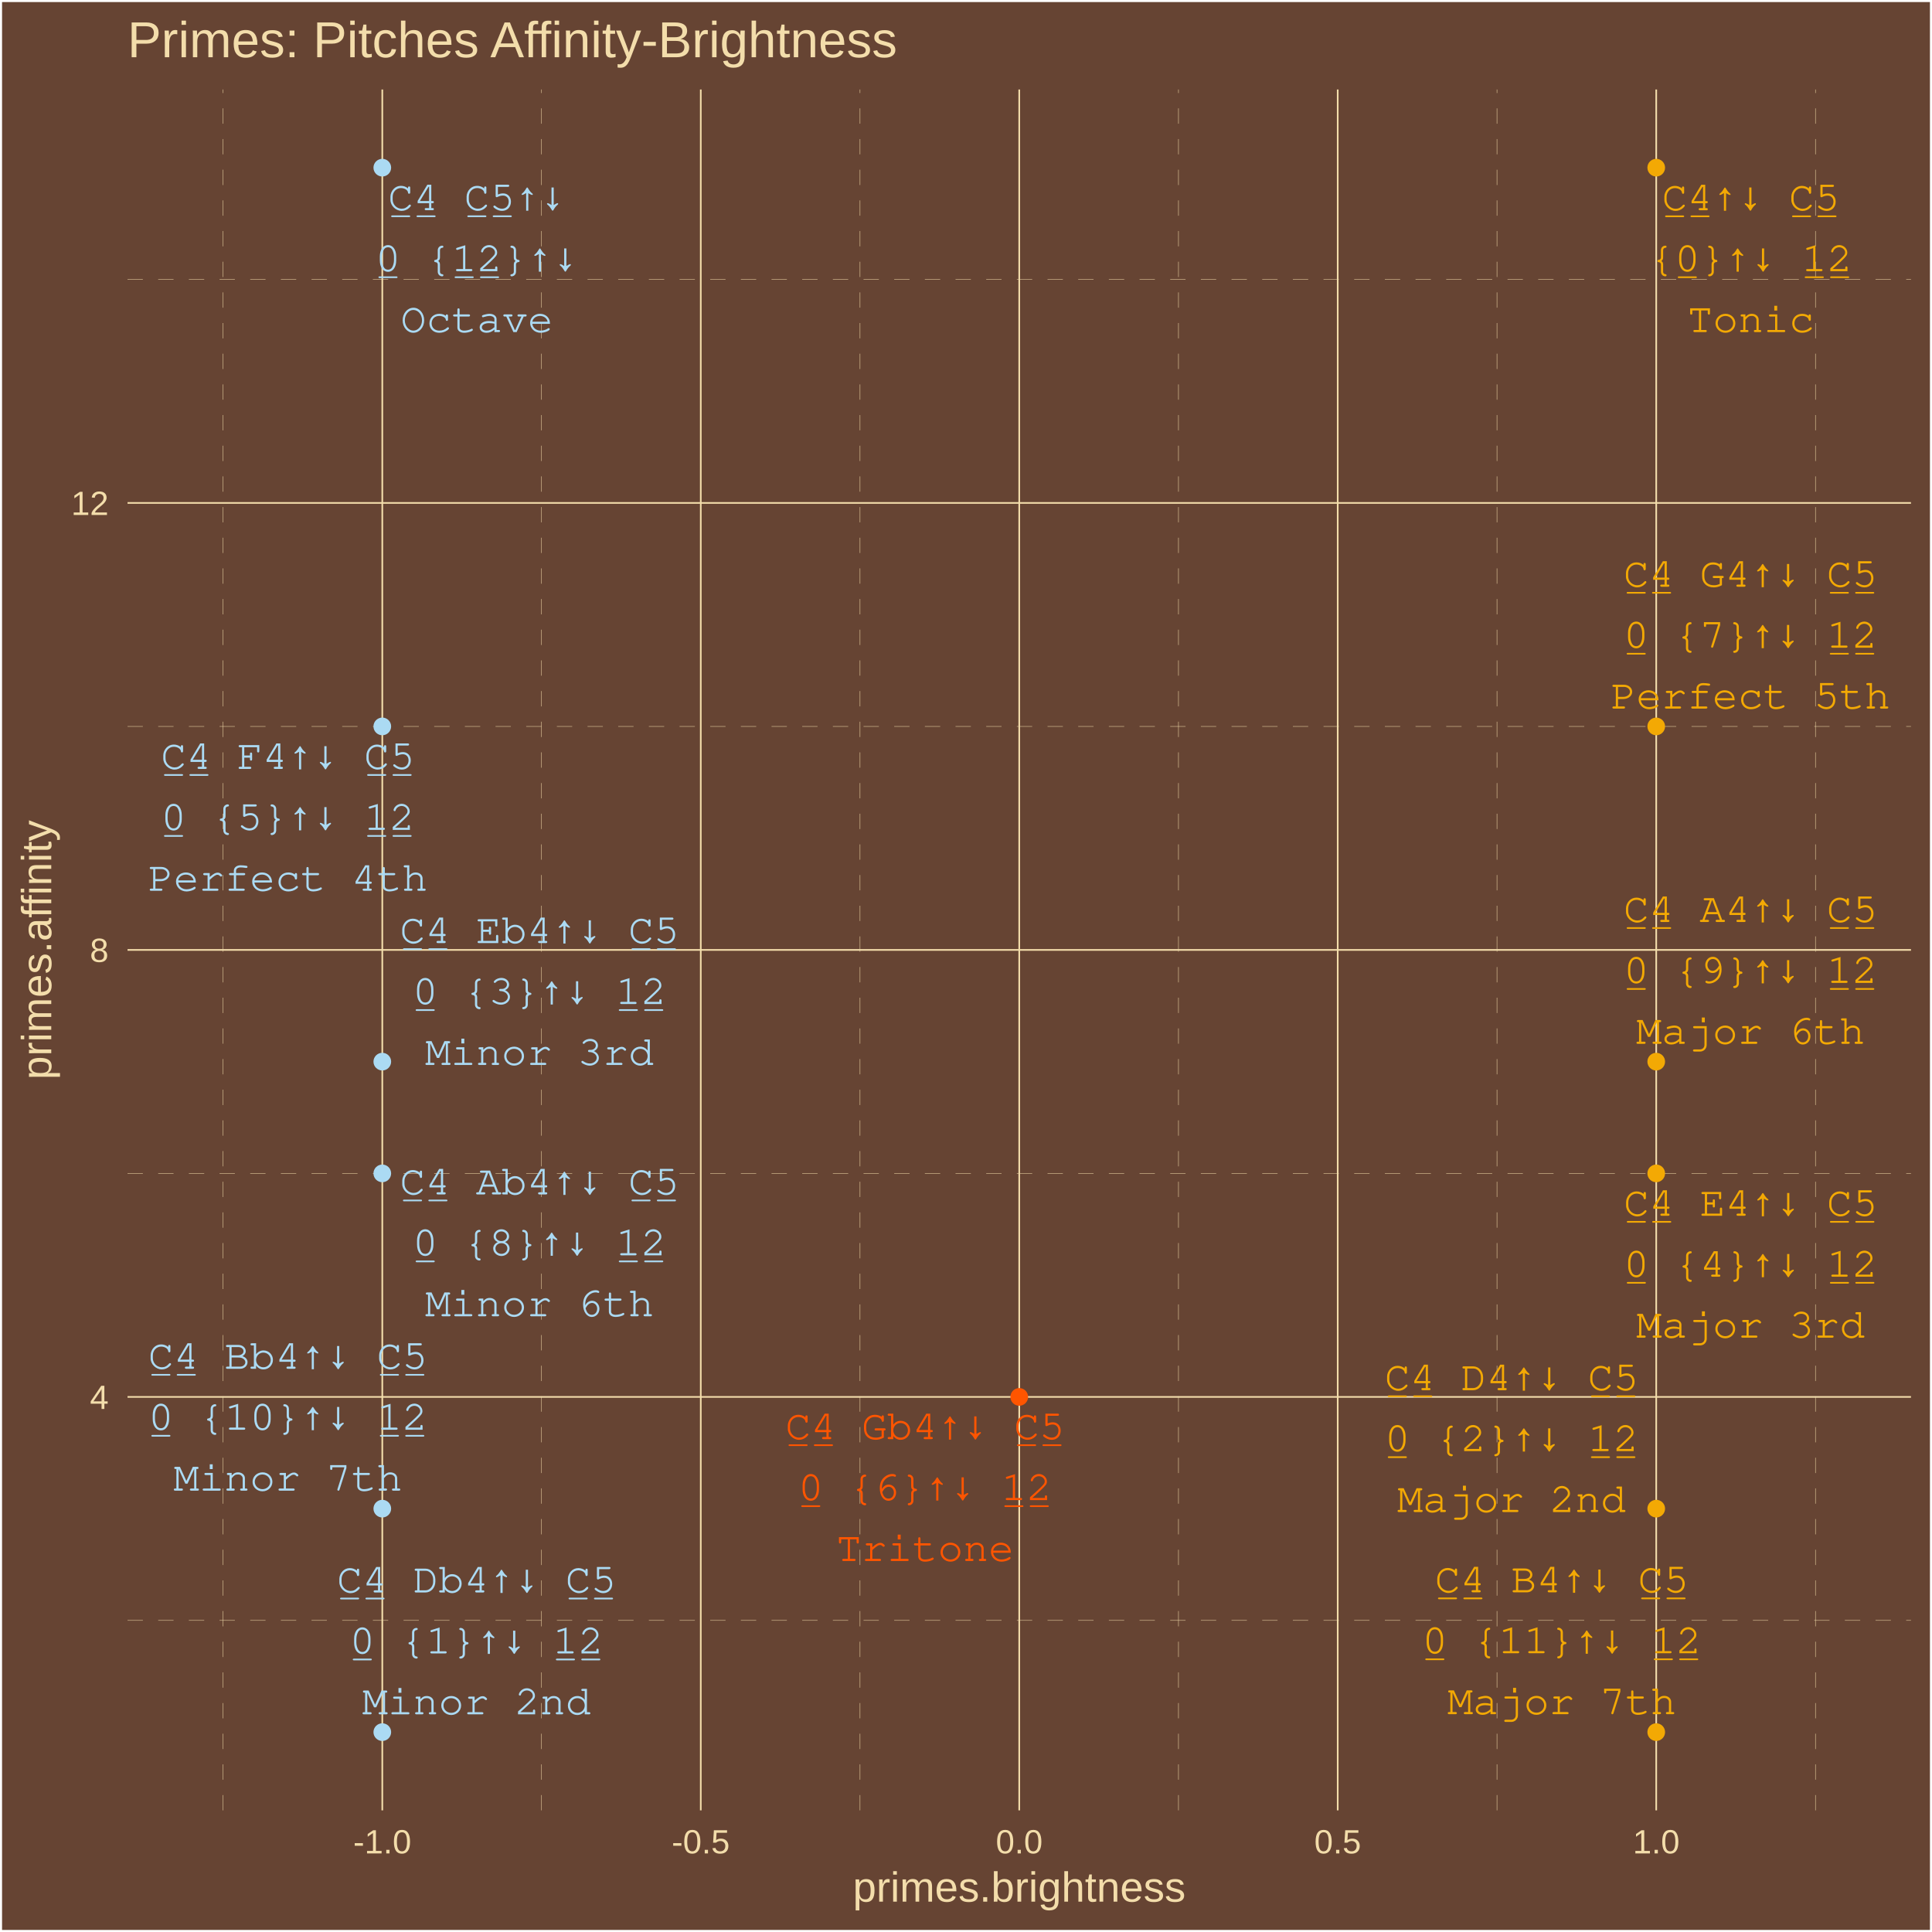
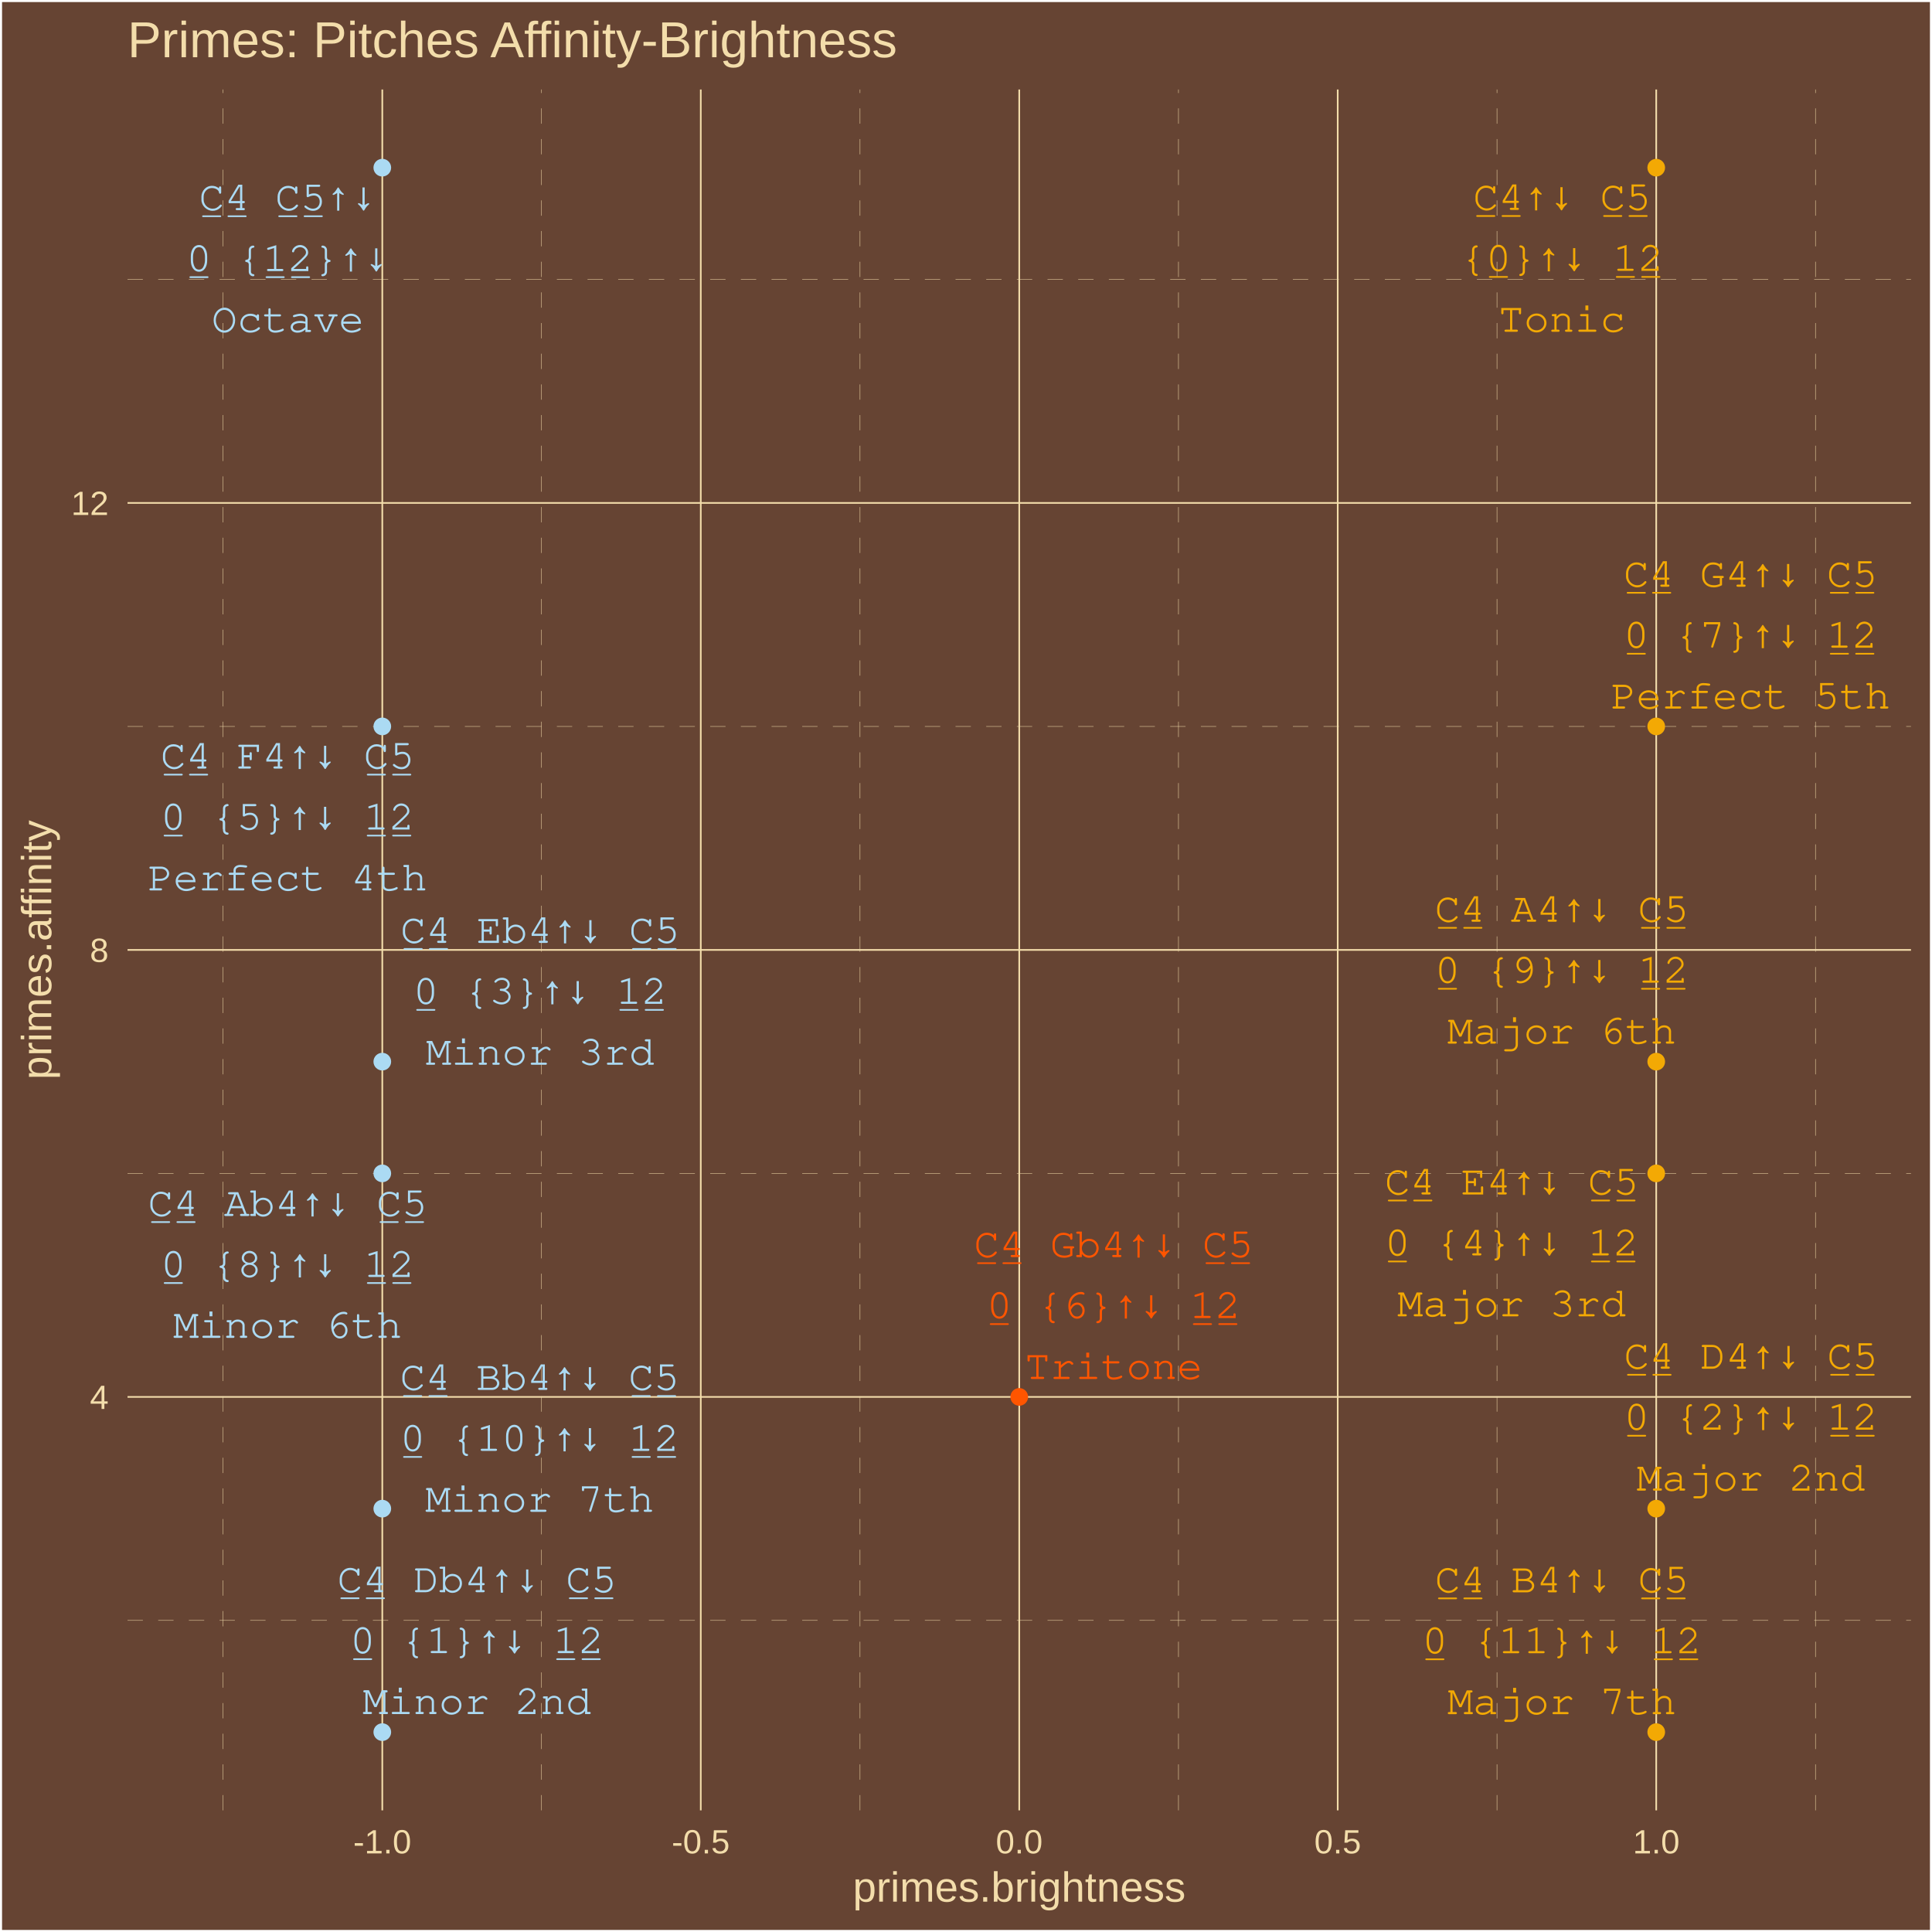
<svg xmlns="http://www.w3.org/2000/svg" class="svglite" width="504.00pt" height="504.00pt" viewBox="0 0 504.00 504.00">
  <defs>
    <style type="text/css">
    .svglite line, .svglite polyline, .svglite polygon, .svglite path, .svglite rect, .svglite circle {
      fill: none;
      stroke: #000000;
      stroke-linecap: round;
      stroke-linejoin: round;
      stroke-miterlimit: 10.00;
    }
    .svglite text {
      white-space: pre;
    }
  </style>
  </defs>
  <rect width="100%" height="100%" style="stroke: none; fill: #664433;" />
  <defs>
    <clipPath id="cpMC4wMHw1MDQuMDB8MC4wMHw1MDQuMDA=">
      <rect x="0.00" y="0.00" width="504.00" height="504.00" />
    </clipPath>
  </defs>
  <g clip-path="url(#cpMC4wMHw1MDQuMDB8MC4wMHw1MDQuMDA=)">
    <rect x="0.00" y="-0" width="504.00" height="504.00" style="stroke-width: 1.07; stroke: #FFFFFF; fill: #664433;" />
  </g>
  <defs>
    <clipPath id="cpMzMuMjd8NDk4LjUyfDIzLjM0fDQ3Mi4yNw==">
      <rect x="33.27" y="23.34" width="465.25" height="448.93" />
    </clipPath>
  </defs>
  <g clip-path="url(#cpMzMuMjd8NDk4LjUyfDIzLjM0fDQ3Mi4yNw==)">
    <rect x="33.27" y="23.34" width="465.25" height="448.93" style="stroke-width: 1.07; stroke: none; fill: #664433;" />
    <polyline points="33.27,422.71 498.52,422.71 " style="stroke-width: 0.11; stroke: #F3DDAB; stroke-dasharray: 4.00,4.00; stroke-linecap: butt;" />
    <polyline points="33.27,306.10 498.52,306.10 " style="stroke-width: 0.11; stroke: #F3DDAB; stroke-dasharray: 4.00,4.00; stroke-linecap: butt;" />
    <polyline points="33.27,189.50 498.52,189.50 " style="stroke-width: 0.11; stroke: #F3DDAB; stroke-dasharray: 4.00,4.00; stroke-linecap: butt;" />
    <polyline points="33.27,72.89 498.52,72.89 " style="stroke-width: 0.11; stroke: #F3DDAB; stroke-dasharray: 4.00,4.00; stroke-linecap: butt;" />
    <polyline points="58.19,472.27 58.19,23.34 " style="stroke-width: 0.11; stroke: #F3DDAB; stroke-dasharray: 4.00,4.00; stroke-linecap: butt;" />
    <polyline points="141.27,472.27 141.27,23.34 " style="stroke-width: 0.11; stroke: #F3DDAB; stroke-dasharray: 4.00,4.00; stroke-linecap: butt;" />
    <polyline points="224.35,472.27 224.35,23.34 " style="stroke-width: 0.11; stroke: #F3DDAB; stroke-dasharray: 4.00,4.00; stroke-linecap: butt;" />
    <polyline points="307.43,472.27 307.43,23.34 " style="stroke-width: 0.11; stroke: #F3DDAB; stroke-dasharray: 4.00,4.00; stroke-linecap: butt;" />
    <polyline points="390.52,472.27 390.52,23.34 " style="stroke-width: 0.11; stroke: #F3DDAB; stroke-dasharray: 4.00,4.00; stroke-linecap: butt;" />
    <polyline points="473.60,472.27 473.60,23.34 " style="stroke-width: 0.11; stroke: #F3DDAB; stroke-dasharray: 4.00,4.00; stroke-linecap: butt;" />
    <polyline points="33.27,364.41 498.52,364.41 " style="stroke-width: 0.43; stroke: #F3DDAB; stroke-linecap: butt;" />
    <polyline points="33.27,247.80 498.52,247.80 " style="stroke-width: 0.43; stroke: #F3DDAB; stroke-linecap: butt;" />
    <polyline points="33.27,131.20 498.52,131.20 " style="stroke-width: 0.43; stroke: #F3DDAB; stroke-linecap: butt;" />
    <polyline points="99.73,472.27 99.73,23.34 " style="stroke-width: 0.43; stroke: #F3DDAB; stroke-linecap: butt;" />
    <polyline points="182.81,472.27 182.81,23.34 " style="stroke-width: 0.43; stroke: #F3DDAB; stroke-linecap: butt;" />
    <polyline points="265.89,472.27 265.89,23.34 " style="stroke-width: 0.43; stroke: #F3DDAB; stroke-linecap: butt;" />
    <polyline points="348.97,472.27 348.97,23.34 " style="stroke-width: 0.43; stroke: #F3DDAB; stroke-linecap: butt;" />
    <polyline points="432.06,472.27 432.06,23.34 " style="stroke-width: 0.43; stroke: #F3DDAB; stroke-linecap: butt;" />
    <circle cx="432.06" cy="43.74" r="1.95" style="stroke-width: 0.71; stroke: #F3A904; fill: #F3A904;" />
    <circle cx="99.73" cy="451.86" r="1.95" style="stroke-width: 0.71; stroke: #ABDAF3; fill: #ABDAF3;" />
    <circle cx="432.06" cy="393.56" r="1.95" style="stroke-width: 0.71; stroke: #F3A904; fill: #F3A904;" />
    <circle cx="99.73" cy="276.95" r="1.95" style="stroke-width: 0.71; stroke: #ABDAF3; fill: #ABDAF3;" />
    <circle cx="432.06" cy="306.10" r="1.95" style="stroke-width: 0.71; stroke: #F3A904; fill: #F3A904;" />
    <circle cx="99.73" cy="189.50" r="1.95" style="stroke-width: 0.71; stroke: #ABDAF3; fill: #ABDAF3;" />
    <circle cx="265.89" cy="364.41" r="1.95" style="stroke-width: 0.71; stroke: #FF5500; fill: #FF5500;" />
    <circle cx="432.06" cy="189.50" r="1.95" style="stroke-width: 0.71; stroke: #F3A904; fill: #F3A904;" />
    <circle cx="99.73" cy="306.10" r="1.95" style="stroke-width: 0.71; stroke: #ABDAF3; fill: #ABDAF3;" />
    <circle cx="432.06" cy="276.95" r="1.95" style="stroke-width: 0.71; stroke: #F3A904; fill: #F3A904;" />
    <circle cx="99.73" cy="393.56" r="1.95" style="stroke-width: 0.71; stroke: #ABDAF3; fill: #ABDAF3;" />
    <circle cx="432.06" cy="451.86" r="1.95" style="stroke-width: 0.71; stroke: #F3A904; fill: #F3A904;" />
    <circle cx="99.73" cy="43.74" r="1.95" style="stroke-width: 0.71; stroke: #ABDAF3; fill: #ABDAF3;" />
-     <text x="456.73" y="54.85" text-anchor="middle" style="font-size: 11.04px; font-weight: 0;fill: #F3A904; font-family: &quot;Courier&quot;;" textLength="46.32px" lengthAdjust="spacingAndGlyphs">C̲4̲↑↓ C̲5̲</text>
-     <text x="456.73" y="70.74" text-anchor="middle" style="font-size: 11.04px; font-weight: 0;fill: #F3A904; font-family: &quot;Courier&quot;;" textLength="52.93px" lengthAdjust="spacingAndGlyphs">{0̲}↑↓ 1̲2̲</text>
-     <text x="456.73" y="86.64" text-anchor="middle" style="font-size: 11.04px; font-weight: 0;fill: #F3A904; font-family: &quot;Courier&quot;;" textLength="33.08px" lengthAdjust="spacingAndGlyphs">Tonic</text>
-     <text x="124.32" y="415.43" text-anchor="middle" style="font-size: 11.04px; font-weight: 0;fill: #ABDAF3; font-family: &quot;Courier&quot;;" textLength="72.78px" lengthAdjust="spacingAndGlyphs">C̲4̲ Db4↑↓ C̲5̲</text>
-     <text x="124.32" y="431.33" text-anchor="middle" style="font-size: 11.04px; font-weight: 0;fill: #ABDAF3; font-family: &quot;Courier&quot;;" textLength="66.17px" lengthAdjust="spacingAndGlyphs">0̲ {1}↑↓ 1̲2̲</text>
-     <text x="124.32" y="447.22" text-anchor="middle" style="font-size: 11.04px; font-weight: 0;fill: #ABDAF3; font-family: &quot;Courier&quot;;" textLength="59.55px" lengthAdjust="spacingAndGlyphs">Minor 2nd</text>
-     <text x="394.33" y="362.66" text-anchor="middle" style="font-size: 11.04px; font-weight: 0;fill: #F3A904; font-family: &quot;Courier&quot;;" textLength="66.17px" lengthAdjust="spacingAndGlyphs">C̲4̲ D4↑↓ C̲5̲</text>
-     <text x="394.33" y="378.55" text-anchor="middle" style="font-size: 11.04px; font-weight: 0;fill: #F3A904; font-family: &quot;Courier&quot;;" textLength="66.17px" lengthAdjust="spacingAndGlyphs">0̲ {2}↑↓ 1̲2̲</text>
-     <text x="394.33" y="394.45" text-anchor="middle" style="font-size: 11.04px; font-weight: 0;fill: #F3A904; font-family: &quot;Courier&quot;;" textLength="59.55px" lengthAdjust="spacingAndGlyphs">Major 2nd</text>
-     <text x="140.73" y="246.02" text-anchor="middle" style="font-size: 11.04px; font-weight: 0;fill: #ABDAF3; font-family: &quot;Courier&quot;;" textLength="72.78px" lengthAdjust="spacingAndGlyphs">C̲4̲ Eb4↑↓ C̲5̲</text>
-     <text x="140.73" y="261.92" text-anchor="middle" style="font-size: 11.04px; font-weight: 0;fill: #ABDAF3; font-family: &quot;Courier&quot;;" textLength="66.17px" lengthAdjust="spacingAndGlyphs">0̲ {3}↑↓ 1̲2̲</text>
-     <text x="140.73" y="277.82" text-anchor="middle" style="font-size: 11.04px; font-weight: 0;fill: #ABDAF3; font-family: &quot;Courier&quot;;" textLength="59.55px" lengthAdjust="spacingAndGlyphs">Minor 3rd</text>
-     <text x="456.68" y="317.16" text-anchor="middle" style="font-size: 11.04px; font-weight: 0;fill: #F3A904; font-family: &quot;Courier&quot;;" textLength="66.17px" lengthAdjust="spacingAndGlyphs">C̲4̲ E4↑↓ C̲5̲</text>
-     <text x="456.68" y="333.06" text-anchor="middle" style="font-size: 11.04px; font-weight: 0;fill: #F3A904; font-family: &quot;Courier&quot;;" textLength="66.17px" lengthAdjust="spacingAndGlyphs">0̲ {4}↑↓ 1̲2̲</text>
-     <text x="456.68" y="348.96" text-anchor="middle" style="font-size: 11.04px; font-weight: 0;fill: #F3A904; font-family: &quot;Courier&quot;;" textLength="59.55px" lengthAdjust="spacingAndGlyphs">Major 3rd</text>
-     <text x="75.08" y="200.59" text-anchor="middle" style="font-size: 11.04px; font-weight: 0;fill: #ABDAF3; font-family: &quot;Courier&quot;;" textLength="66.17px" lengthAdjust="spacingAndGlyphs">C̲4̲ F4↑↓ C̲5̲</text>
-     <text x="75.08" y="216.49" text-anchor="middle" style="font-size: 11.04px; font-weight: 0;fill: #ABDAF3; font-family: &quot;Courier&quot;;" textLength="66.17px" lengthAdjust="spacingAndGlyphs">0̲ {5}↑↓ 1̲2̲</text>
-     <text x="75.08" y="232.38" text-anchor="middle" style="font-size: 11.04px; font-weight: 0;fill: #ABDAF3; font-family: &quot;Courier&quot;;" textLength="72.78px" lengthAdjust="spacingAndGlyphs">Perfect 4th</text>
-     <text x="241.31" y="375.43" text-anchor="middle" style="font-size: 11.04px; font-weight: 0;fill: #FF5500; font-family: &quot;Courier&quot;;" textLength="72.78px" lengthAdjust="spacingAndGlyphs">C̲4̲ Gb4↑↓ C̲5̲</text>
-     <text x="241.31" y="391.33" text-anchor="middle" style="font-size: 11.04px; font-weight: 0;fill: #FF5500; font-family: &quot;Courier&quot;;" textLength="66.17px" lengthAdjust="spacingAndGlyphs">0̲ {6}↑↓ 1̲2̲</text>
-     <text x="241.31" y="407.22" text-anchor="middle" style="font-size: 11.04px; font-weight: 0;fill: #FF5500; font-family: &quot;Courier&quot;;" textLength="46.32px" lengthAdjust="spacingAndGlyphs">Tritone</text>
-     <text x="456.64" y="153.06" text-anchor="middle" style="font-size: 11.04px; font-weight: 0;fill: #F3A904; font-family: &quot;Courier&quot;;" textLength="66.17px" lengthAdjust="spacingAndGlyphs">C̲4̲ G4↑↓ C̲5̲</text>
-     <text x="456.64" y="168.96" text-anchor="middle" style="font-size: 11.04px; font-weight: 0;fill: #F3A904; font-family: &quot;Courier&quot;;" textLength="66.17px" lengthAdjust="spacingAndGlyphs">0̲ {7}↑↓ 1̲2̲</text>
-     <text x="456.64" y="184.85" text-anchor="middle" style="font-size: 11.04px; font-weight: 0;fill: #F3A904; font-family: &quot;Courier&quot;;" textLength="72.78px" lengthAdjust="spacingAndGlyphs">Perfect 5th</text>
-     <text x="140.73" y="311.59" text-anchor="middle" style="font-size: 11.04px; font-weight: 0;fill: #ABDAF3; font-family: &quot;Courier&quot;;" textLength="72.78px" lengthAdjust="spacingAndGlyphs">C̲4̲ Ab4↑↓ C̲5̲</text>
-     <text x="140.73" y="327.48" text-anchor="middle" style="font-size: 11.04px; font-weight: 0;fill: #ABDAF3; font-family: &quot;Courier&quot;;" textLength="66.17px" lengthAdjust="spacingAndGlyphs">0̲ {8}↑↓ 1̲2̲</text>
-     <text x="140.73" y="343.38" text-anchor="middle" style="font-size: 11.04px; font-weight: 0;fill: #ABDAF3; font-family: &quot;Courier&quot;;" textLength="59.55px" lengthAdjust="spacingAndGlyphs">Minor 6th</text>
-     <text x="456.65" y="240.52" text-anchor="middle" style="font-size: 11.04px; font-weight: 0;fill: #F3A904; font-family: &quot;Courier&quot;;" textLength="66.17px" lengthAdjust="spacingAndGlyphs">C̲4̲ A4↑↓ C̲5̲</text>
-     <text x="456.65" y="256.41" text-anchor="middle" style="font-size: 11.04px; font-weight: 0;fill: #F3A904; font-family: &quot;Courier&quot;;" textLength="66.17px" lengthAdjust="spacingAndGlyphs">0̲ {9}↑↓ 1̲2̲</text>
-     <text x="456.65" y="272.31" text-anchor="middle" style="font-size: 11.04px; font-weight: 0;fill: #F3A904; font-family: &quot;Courier&quot;;" textLength="59.55px" lengthAdjust="spacingAndGlyphs">Major 6th</text>
-     <text x="75.09" y="357.07" text-anchor="middle" style="font-size: 11.04px; font-weight: 0;fill: #ABDAF3; font-family: &quot;Courier&quot;;" textLength="72.78px" lengthAdjust="spacingAndGlyphs">C̲4̲ Bb4↑↓ C̲5̲</text>
-     <text x="75.09" y="372.97" text-anchor="middle" style="font-size: 11.04px; font-weight: 0;fill: #ABDAF3; font-family: &quot;Courier&quot;;" textLength="72.78px" lengthAdjust="spacingAndGlyphs">0̲ {10}↑↓ 1̲2̲</text>
-     <text x="75.09" y="388.87" text-anchor="middle" style="font-size: 11.04px; font-weight: 0;fill: #ABDAF3; font-family: &quot;Courier&quot;;" textLength="59.55px" lengthAdjust="spacingAndGlyphs">Minor 7th</text>
-     <text x="407.42" y="415.39" text-anchor="middle" style="font-size: 11.04px; font-weight: 0;fill: #F3A904; font-family: &quot;Courier&quot;;" textLength="66.17px" lengthAdjust="spacingAndGlyphs">C̲4̲ B4↑↓ C̲5̲</text>
-     <text x="407.42" y="431.28" text-anchor="middle" style="font-size: 11.04px; font-weight: 0;fill: #F3A904; font-family: &quot;Courier&quot;;" textLength="72.78px" lengthAdjust="spacingAndGlyphs">0̲ {11}↑↓ 1̲2̲</text>
-     <text x="407.42" y="447.18" text-anchor="middle" style="font-size: 11.04px; font-weight: 0;fill: #F3A904; font-family: &quot;Courier&quot;;" textLength="59.55px" lengthAdjust="spacingAndGlyphs">Major 7th</text>
-     <text x="124.40" y="54.84" text-anchor="middle" style="font-size: 11.04px; font-weight: 0;fill: #ABDAF3; font-family: &quot;Courier&quot;;" textLength="46.32px" lengthAdjust="spacingAndGlyphs">C̲4̲ C̲5̲↑↓</text>
-     <text x="124.40" y="70.74" text-anchor="middle" style="font-size: 11.04px; font-weight: 0;fill: #ABDAF3; font-family: &quot;Courier&quot;;" textLength="52.93px" lengthAdjust="spacingAndGlyphs">0̲ {1̲2̲}↑↓</text>
-     <text x="124.40" y="86.64" text-anchor="middle" style="font-size: 11.04px; font-weight: 0;fill: #ABDAF3; font-family: &quot;Courier&quot;;" textLength="39.70px" lengthAdjust="spacingAndGlyphs">Octave</text>
+     <text x="407.46" y="54.77" text-anchor="middle" style="font-size: 11.04px; font-weight: 0;fill: #F3A904; font-family: &quot;Courier&quot;;" textLength="46.32px" lengthAdjust="spacingAndGlyphs">C̲4̲↑↓ C̲5̲</text>
+     <text x="407.46" y="70.66" text-anchor="middle" style="font-size: 11.04px; font-weight: 0;fill: #F3A904; font-family: &quot;Courier&quot;;" textLength="52.93px" lengthAdjust="spacingAndGlyphs">{0̲}↑↓ 1̲2̲</text>
+     <text x="407.46" y="86.56" text-anchor="middle" style="font-size: 11.04px; font-weight: 0;fill: #F3A904; font-family: &quot;Courier&quot;;" textLength="33.08px" lengthAdjust="spacingAndGlyphs">Tonic</text>
+     <text x="124.41" y="415.36" text-anchor="middle" style="font-size: 11.04px; font-weight: 0;fill: #ABDAF3; font-family: &quot;Courier&quot;;" textLength="72.78px" lengthAdjust="spacingAndGlyphs">C̲4̲ Db4↑↓ C̲5̲</text>
+     <text x="124.41" y="431.25" text-anchor="middle" style="font-size: 11.04px; font-weight: 0;fill: #ABDAF3; font-family: &quot;Courier&quot;;" textLength="66.17px" lengthAdjust="spacingAndGlyphs">0̲ {1}↑↓ 1̲2̲</text>
+     <text x="124.41" y="447.15" text-anchor="middle" style="font-size: 11.04px; font-weight: 0;fill: #ABDAF3; font-family: &quot;Courier&quot;;" textLength="59.55px" lengthAdjust="spacingAndGlyphs">Minor 2nd</text>
+     <text x="456.75" y="357.06" text-anchor="middle" style="font-size: 11.04px; font-weight: 0;fill: #F3A904; font-family: &quot;Courier&quot;;" textLength="66.17px" lengthAdjust="spacingAndGlyphs">C̲4̲ D4↑↓ C̲5̲</text>
+     <text x="456.75" y="372.96" text-anchor="middle" style="font-size: 11.04px; font-weight: 0;fill: #F3A904; font-family: &quot;Courier&quot;;" textLength="66.17px" lengthAdjust="spacingAndGlyphs">0̲ {2}↑↓ 1̲2̲</text>
+     <text x="456.75" y="388.86" text-anchor="middle" style="font-size: 11.04px; font-weight: 0;fill: #F3A904; font-family: &quot;Courier&quot;;" textLength="59.55px" lengthAdjust="spacingAndGlyphs">Major 2nd</text>
+     <text x="140.89" y="245.97" text-anchor="middle" style="font-size: 11.04px; font-weight: 0;fill: #ABDAF3; font-family: &quot;Courier&quot;;" textLength="72.78px" lengthAdjust="spacingAndGlyphs">C̲4̲ Eb4↑↓ C̲5̲</text>
+     <text x="140.89" y="261.87" text-anchor="middle" style="font-size: 11.04px; font-weight: 0;fill: #ABDAF3; font-family: &quot;Courier&quot;;" textLength="66.17px" lengthAdjust="spacingAndGlyphs">0̲ {3}↑↓ 1̲2̲</text>
+     <text x="140.89" y="277.77" text-anchor="middle" style="font-size: 11.04px; font-weight: 0;fill: #ABDAF3; font-family: &quot;Courier&quot;;" textLength="59.55px" lengthAdjust="spacingAndGlyphs">Minor 3rd</text>
+     <text x="394.35" y="311.60" text-anchor="middle" style="font-size: 11.04px; font-weight: 0;fill: #F3A904; font-family: &quot;Courier&quot;;" textLength="66.17px" lengthAdjust="spacingAndGlyphs">C̲4̲ E4↑↓ C̲5̲</text>
+     <text x="394.35" y="327.50" text-anchor="middle" style="font-size: 11.04px; font-weight: 0;fill: #F3A904; font-family: &quot;Courier&quot;;" textLength="66.17px" lengthAdjust="spacingAndGlyphs">0̲ {4}↑↓ 1̲2̲</text>
+     <text x="394.35" y="343.39" text-anchor="middle" style="font-size: 11.04px; font-weight: 0;fill: #F3A904; font-family: &quot;Courier&quot;;" textLength="59.55px" lengthAdjust="spacingAndGlyphs">Major 3rd</text>
+     <text x="74.99" y="200.50" text-anchor="middle" style="font-size: 11.04px; font-weight: 0;fill: #ABDAF3; font-family: &quot;Courier&quot;;" textLength="66.17px" lengthAdjust="spacingAndGlyphs">C̲4̲ F4↑↓ C̲5̲</text>
+     <text x="74.99" y="216.40" text-anchor="middle" style="font-size: 11.04px; font-weight: 0;fill: #ABDAF3; font-family: &quot;Courier&quot;;" textLength="66.17px" lengthAdjust="spacingAndGlyphs">0̲ {5}↑↓ 1̲2̲</text>
+     <text x="74.99" y="232.29" text-anchor="middle" style="font-size: 11.04px; font-weight: 0;fill: #ABDAF3; font-family: &quot;Courier&quot;;" textLength="72.78px" lengthAdjust="spacingAndGlyphs">Perfect 4th</text>
+     <text x="290.50" y="327.94" text-anchor="middle" style="font-size: 11.04px; font-weight: 0;fill: #FF5500; font-family: &quot;Courier&quot;;" textLength="72.78px" lengthAdjust="spacingAndGlyphs">C̲4̲ Gb4↑↓ C̲5̲</text>
+     <text x="290.50" y="343.84" text-anchor="middle" style="font-size: 11.04px; font-weight: 0;fill: #FF5500; font-family: &quot;Courier&quot;;" textLength="66.17px" lengthAdjust="spacingAndGlyphs">0̲ {6}↑↓ 1̲2̲</text>
+     <text x="290.50" y="359.74" text-anchor="middle" style="font-size: 11.04px; font-weight: 0;fill: #FF5500; font-family: &quot;Courier&quot;;" textLength="46.32px" lengthAdjust="spacingAndGlyphs">Tritone</text>
+     <text x="456.66" y="153.06" text-anchor="middle" style="font-size: 11.04px; font-weight: 0;fill: #F3A904; font-family: &quot;Courier&quot;;" textLength="66.17px" lengthAdjust="spacingAndGlyphs">C̲4̲ G4↑↓ C̲5̲</text>
+     <text x="456.66" y="168.96" text-anchor="middle" style="font-size: 11.04px; font-weight: 0;fill: #F3A904; font-family: &quot;Courier&quot;;" textLength="66.17px" lengthAdjust="spacingAndGlyphs">0̲ {7}↑↓ 1̲2̲</text>
+     <text x="456.66" y="184.85" text-anchor="middle" style="font-size: 11.04px; font-weight: 0;fill: #F3A904; font-family: &quot;Courier&quot;;" textLength="72.78px" lengthAdjust="spacingAndGlyphs">Perfect 5th</text>
+     <text x="75.02" y="317.22" text-anchor="middle" style="font-size: 11.04px; font-weight: 0;fill: #ABDAF3; font-family: &quot;Courier&quot;;" textLength="72.78px" lengthAdjust="spacingAndGlyphs">C̲4̲ Ab4↑↓ C̲5̲</text>
+     <text x="75.02" y="333.12" text-anchor="middle" style="font-size: 11.04px; font-weight: 0;fill: #ABDAF3; font-family: &quot;Courier&quot;;" textLength="66.17px" lengthAdjust="spacingAndGlyphs">0̲ {8}↑↓ 1̲2̲</text>
+     <text x="75.02" y="349.01" text-anchor="middle" style="font-size: 11.04px; font-weight: 0;fill: #ABDAF3; font-family: &quot;Courier&quot;;" textLength="59.55px" lengthAdjust="spacingAndGlyphs">Minor 6th</text>
+     <text x="407.40" y="240.46" text-anchor="middle" style="font-size: 11.04px; font-weight: 0;fill: #F3A904; font-family: &quot;Courier&quot;;" textLength="66.17px" lengthAdjust="spacingAndGlyphs">C̲4̲ A4↑↓ C̲5̲</text>
+     <text x="407.40" y="256.36" text-anchor="middle" style="font-size: 11.04px; font-weight: 0;fill: #F3A904; font-family: &quot;Courier&quot;;" textLength="66.17px" lengthAdjust="spacingAndGlyphs">0̲ {9}↑↓ 1̲2̲</text>
+     <text x="407.40" y="272.25" text-anchor="middle" style="font-size: 11.04px; font-weight: 0;fill: #F3A904; font-family: &quot;Courier&quot;;" textLength="59.55px" lengthAdjust="spacingAndGlyphs">Major 6th</text>
+     <text x="140.77" y="362.59" text-anchor="middle" style="font-size: 11.04px; font-weight: 0;fill: #ABDAF3; font-family: &quot;Courier&quot;;" textLength="72.78px" lengthAdjust="spacingAndGlyphs">C̲4̲ Bb4↑↓ C̲5̲</text>
+     <text x="140.77" y="378.49" text-anchor="middle" style="font-size: 11.04px; font-weight: 0;fill: #ABDAF3; font-family: &quot;Courier&quot;;" textLength="72.78px" lengthAdjust="spacingAndGlyphs">0̲ {10}↑↓ 1̲2̲</text>
+     <text x="140.77" y="394.39" text-anchor="middle" style="font-size: 11.04px; font-weight: 0;fill: #ABDAF3; font-family: &quot;Courier&quot;;" textLength="59.55px" lengthAdjust="spacingAndGlyphs">Minor 7th</text>
+     <text x="407.43" y="415.39" text-anchor="middle" style="font-size: 11.04px; font-weight: 0;fill: #F3A904; font-family: &quot;Courier&quot;;" textLength="66.17px" lengthAdjust="spacingAndGlyphs">C̲4̲ B4↑↓ C̲5̲</text>
+     <text x="407.43" y="431.28" text-anchor="middle" style="font-size: 11.04px; font-weight: 0;fill: #F3A904; font-family: &quot;Courier&quot;;" textLength="72.78px" lengthAdjust="spacingAndGlyphs">0̲ {11}↑↓ 1̲2̲</text>
+     <text x="407.43" y="447.18" text-anchor="middle" style="font-size: 11.04px; font-weight: 0;fill: #F3A904; font-family: &quot;Courier&quot;;" textLength="59.55px" lengthAdjust="spacingAndGlyphs">Major 7th</text>
+     <text x="75.09" y="54.83" text-anchor="middle" style="font-size: 11.04px; font-weight: 0;fill: #ABDAF3; font-family: &quot;Courier&quot;;" textLength="46.32px" lengthAdjust="spacingAndGlyphs">C̲4̲ C̲5̲↑↓</text>
+     <text x="75.09" y="70.72" text-anchor="middle" style="font-size: 11.04px; font-weight: 0;fill: #ABDAF3; font-family: &quot;Courier&quot;;" textLength="52.93px" lengthAdjust="spacingAndGlyphs">0̲ {1̲2̲}↑↓</text>
+     <text x="75.09" y="86.62" text-anchor="middle" style="font-size: 11.04px; font-weight: 0;fill: #ABDAF3; font-family: &quot;Courier&quot;;" textLength="39.70px" lengthAdjust="spacingAndGlyphs">Octave</text>
  </g>
  <g clip-path="url(#cpMC4wMHw1MDQuMDB8MC4wMHw1MDQuMDA=)">
    <text x="28.34" y="367.56" text-anchor="end" style="font-size: 8.80px;fill: #F3DDAB; font-family: &quot;Arial&quot;;" textLength="4.90px" lengthAdjust="spacingAndGlyphs">4</text>
    <text x="28.34" y="250.95" text-anchor="end" style="font-size: 8.80px;fill: #F3DDAB; font-family: &quot;Arial&quot;;" textLength="4.90px" lengthAdjust="spacingAndGlyphs">8</text>
    <text x="28.34" y="134.35" text-anchor="end" style="font-size: 8.80px;fill: #F3DDAB; font-family: &quot;Arial&quot;;" textLength="9.79px" lengthAdjust="spacingAndGlyphs">12</text>
    <text x="99.73" y="483.50" text-anchor="middle" style="font-size: 8.80px;fill: #F3DDAB; font-family: &quot;Arial&quot;;" textLength="15.16px" lengthAdjust="spacingAndGlyphs">-1.0</text>
    <text x="182.81" y="483.50" text-anchor="middle" style="font-size: 8.80px;fill: #F3DDAB; font-family: &quot;Arial&quot;;" textLength="15.16px" lengthAdjust="spacingAndGlyphs">-0.5</text>
    <text x="265.89" y="483.50" text-anchor="middle" style="font-size: 8.80px;fill: #F3DDAB; font-family: &quot;Arial&quot;;" textLength="12.23px" lengthAdjust="spacingAndGlyphs">0.0</text>
    <text x="348.97" y="483.50" text-anchor="middle" style="font-size: 8.80px;fill: #F3DDAB; font-family: &quot;Arial&quot;;" textLength="12.23px" lengthAdjust="spacingAndGlyphs">0.5</text>
    <text x="432.06" y="483.50" text-anchor="middle" style="font-size: 8.80px;fill: #F3DDAB; font-family: &quot;Arial&quot;;" textLength="12.23px" lengthAdjust="spacingAndGlyphs">1.0</text>
    <text x="265.89" y="496.09" text-anchor="middle" style="font-size: 11.00px;fill: #F3DDAB; font-family: &quot;Arial&quot;;" textLength="86.82px" lengthAdjust="spacingAndGlyphs">primes.brightness</text>
    <text transform="translate(13.37,247.80) rotate(-90)" text-anchor="middle" style="font-size: 11.00px;fill: #F3DDAB; font-family: &quot;Arial&quot;;" textLength="67.85px" lengthAdjust="spacingAndGlyphs">primes.affinity</text>
    <text x="33.27" y="14.94" style="font-size: 13.20px;fill: #F3DDAB; font-family: &quot;Arial&quot;;" textLength="201.59px" lengthAdjust="spacingAndGlyphs">Primes: Pitches Affinity-Brightness</text>
  </g>
</svg>
